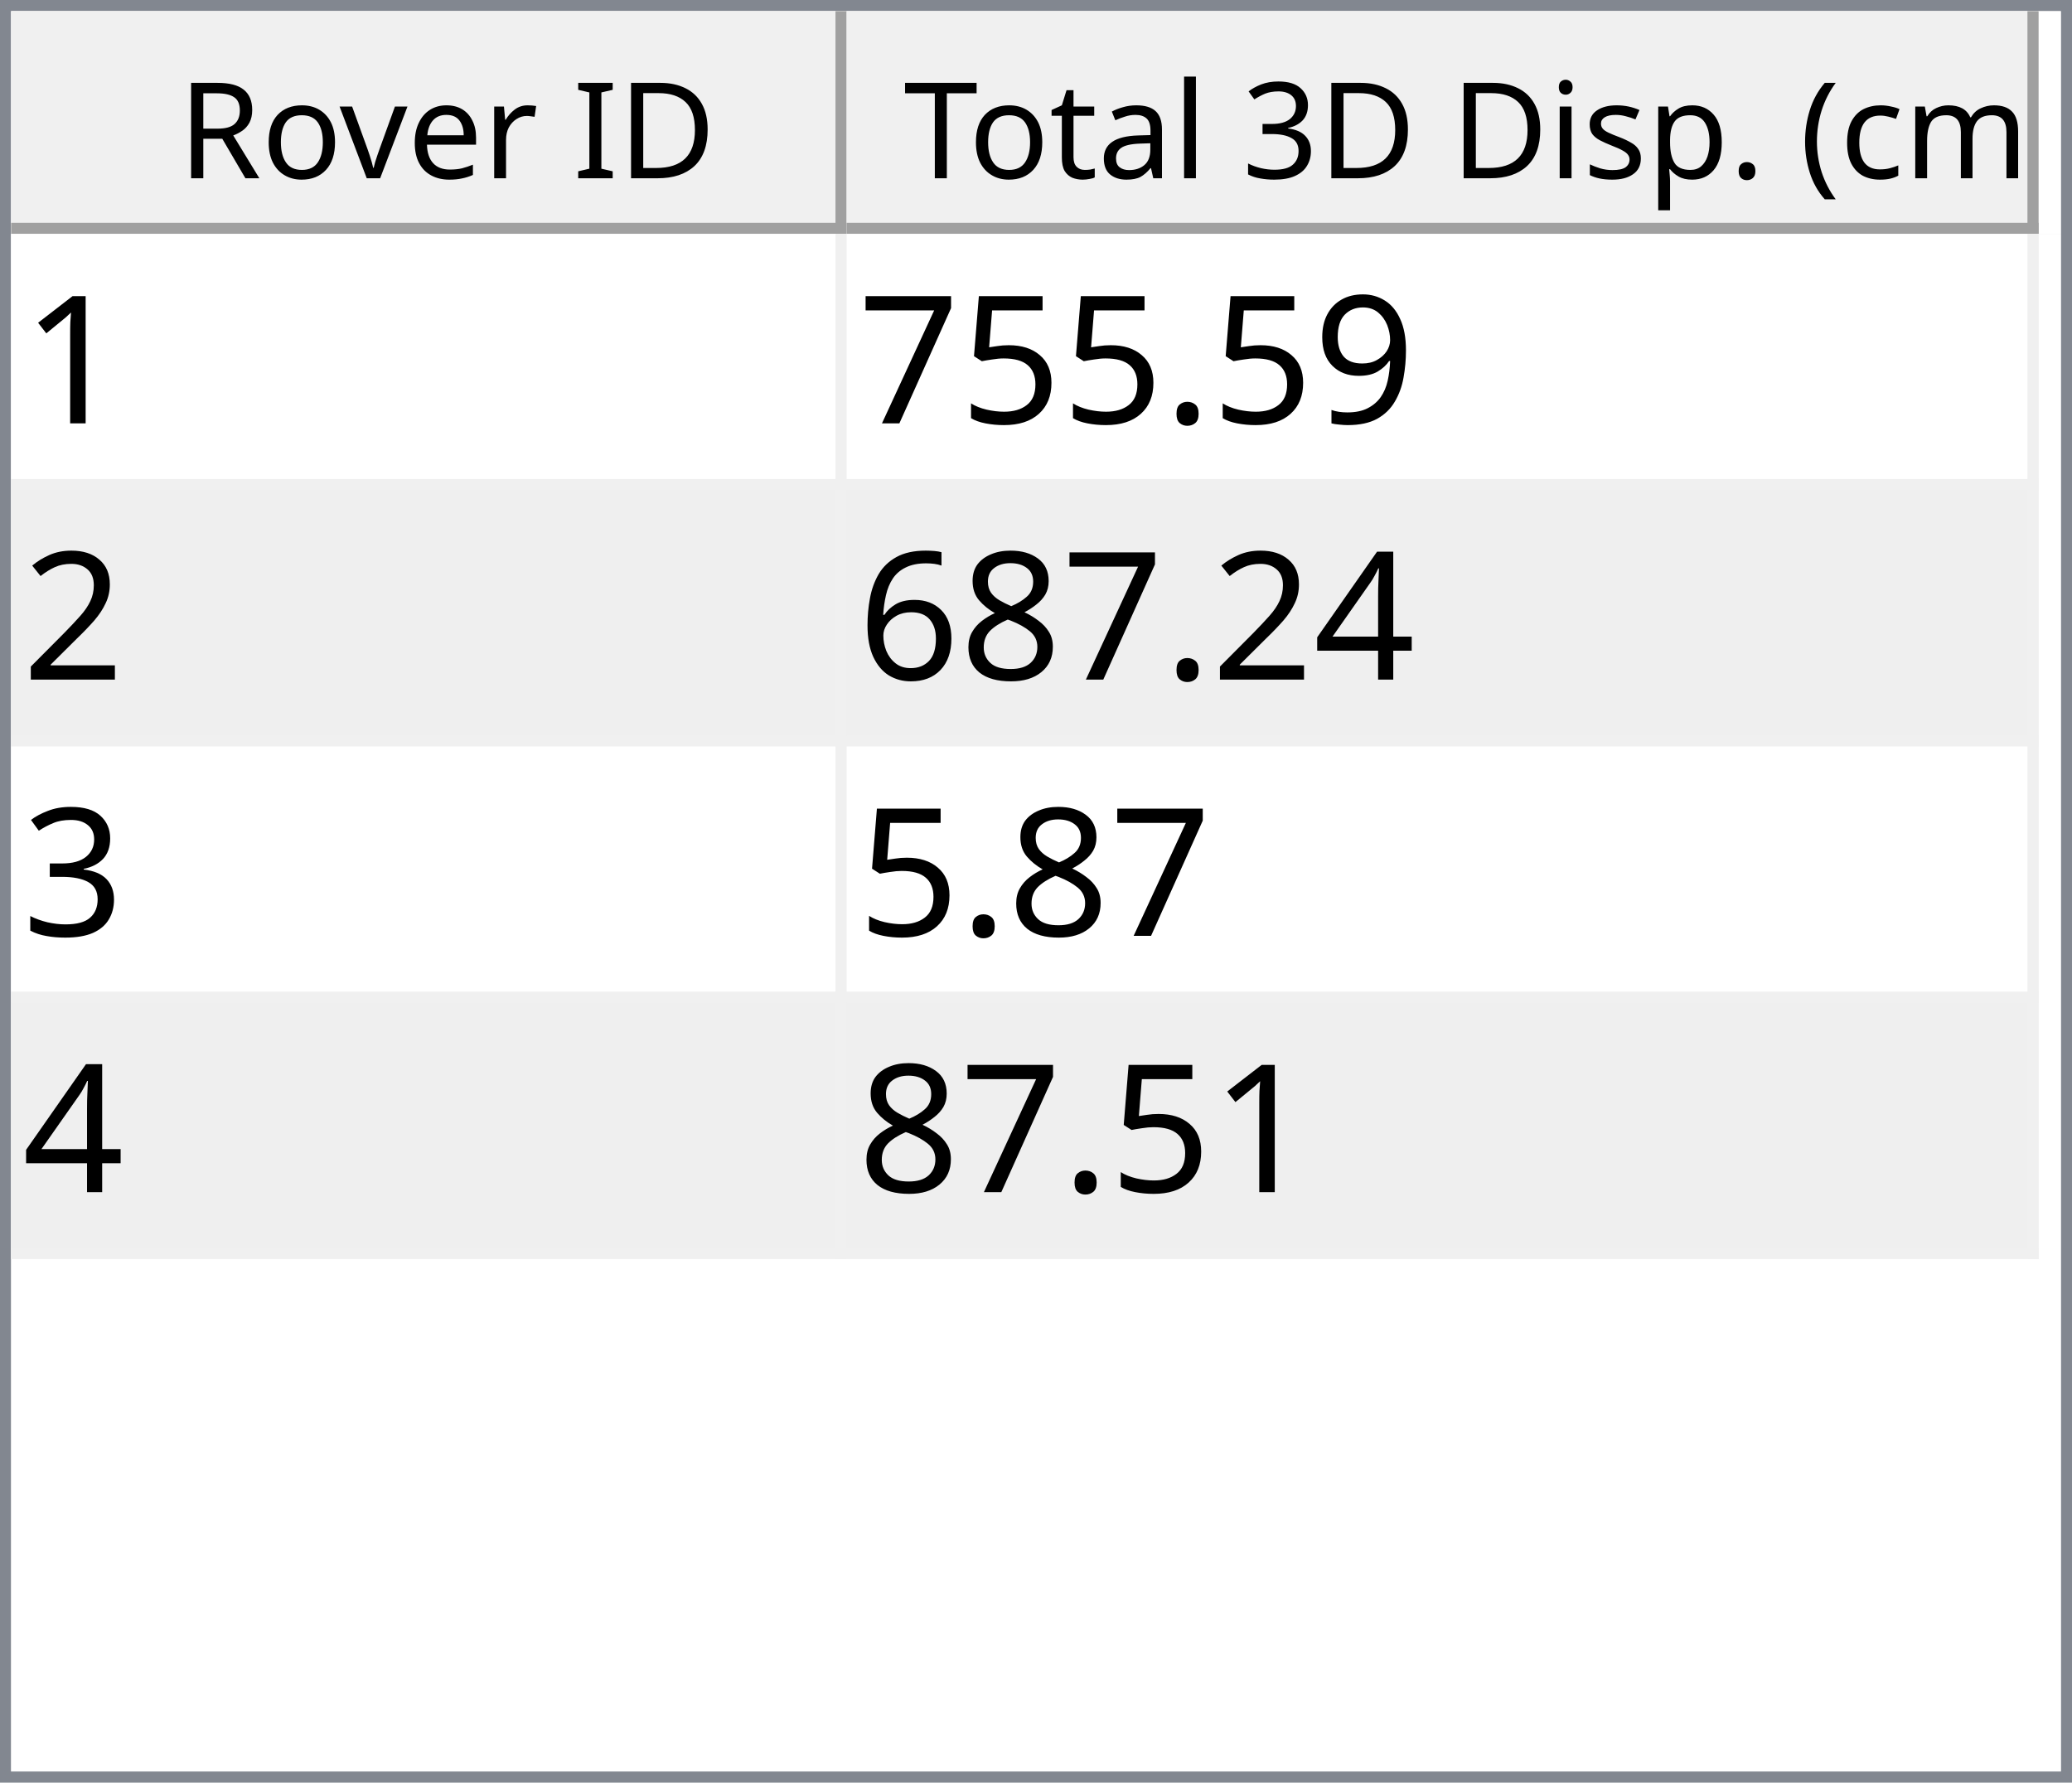
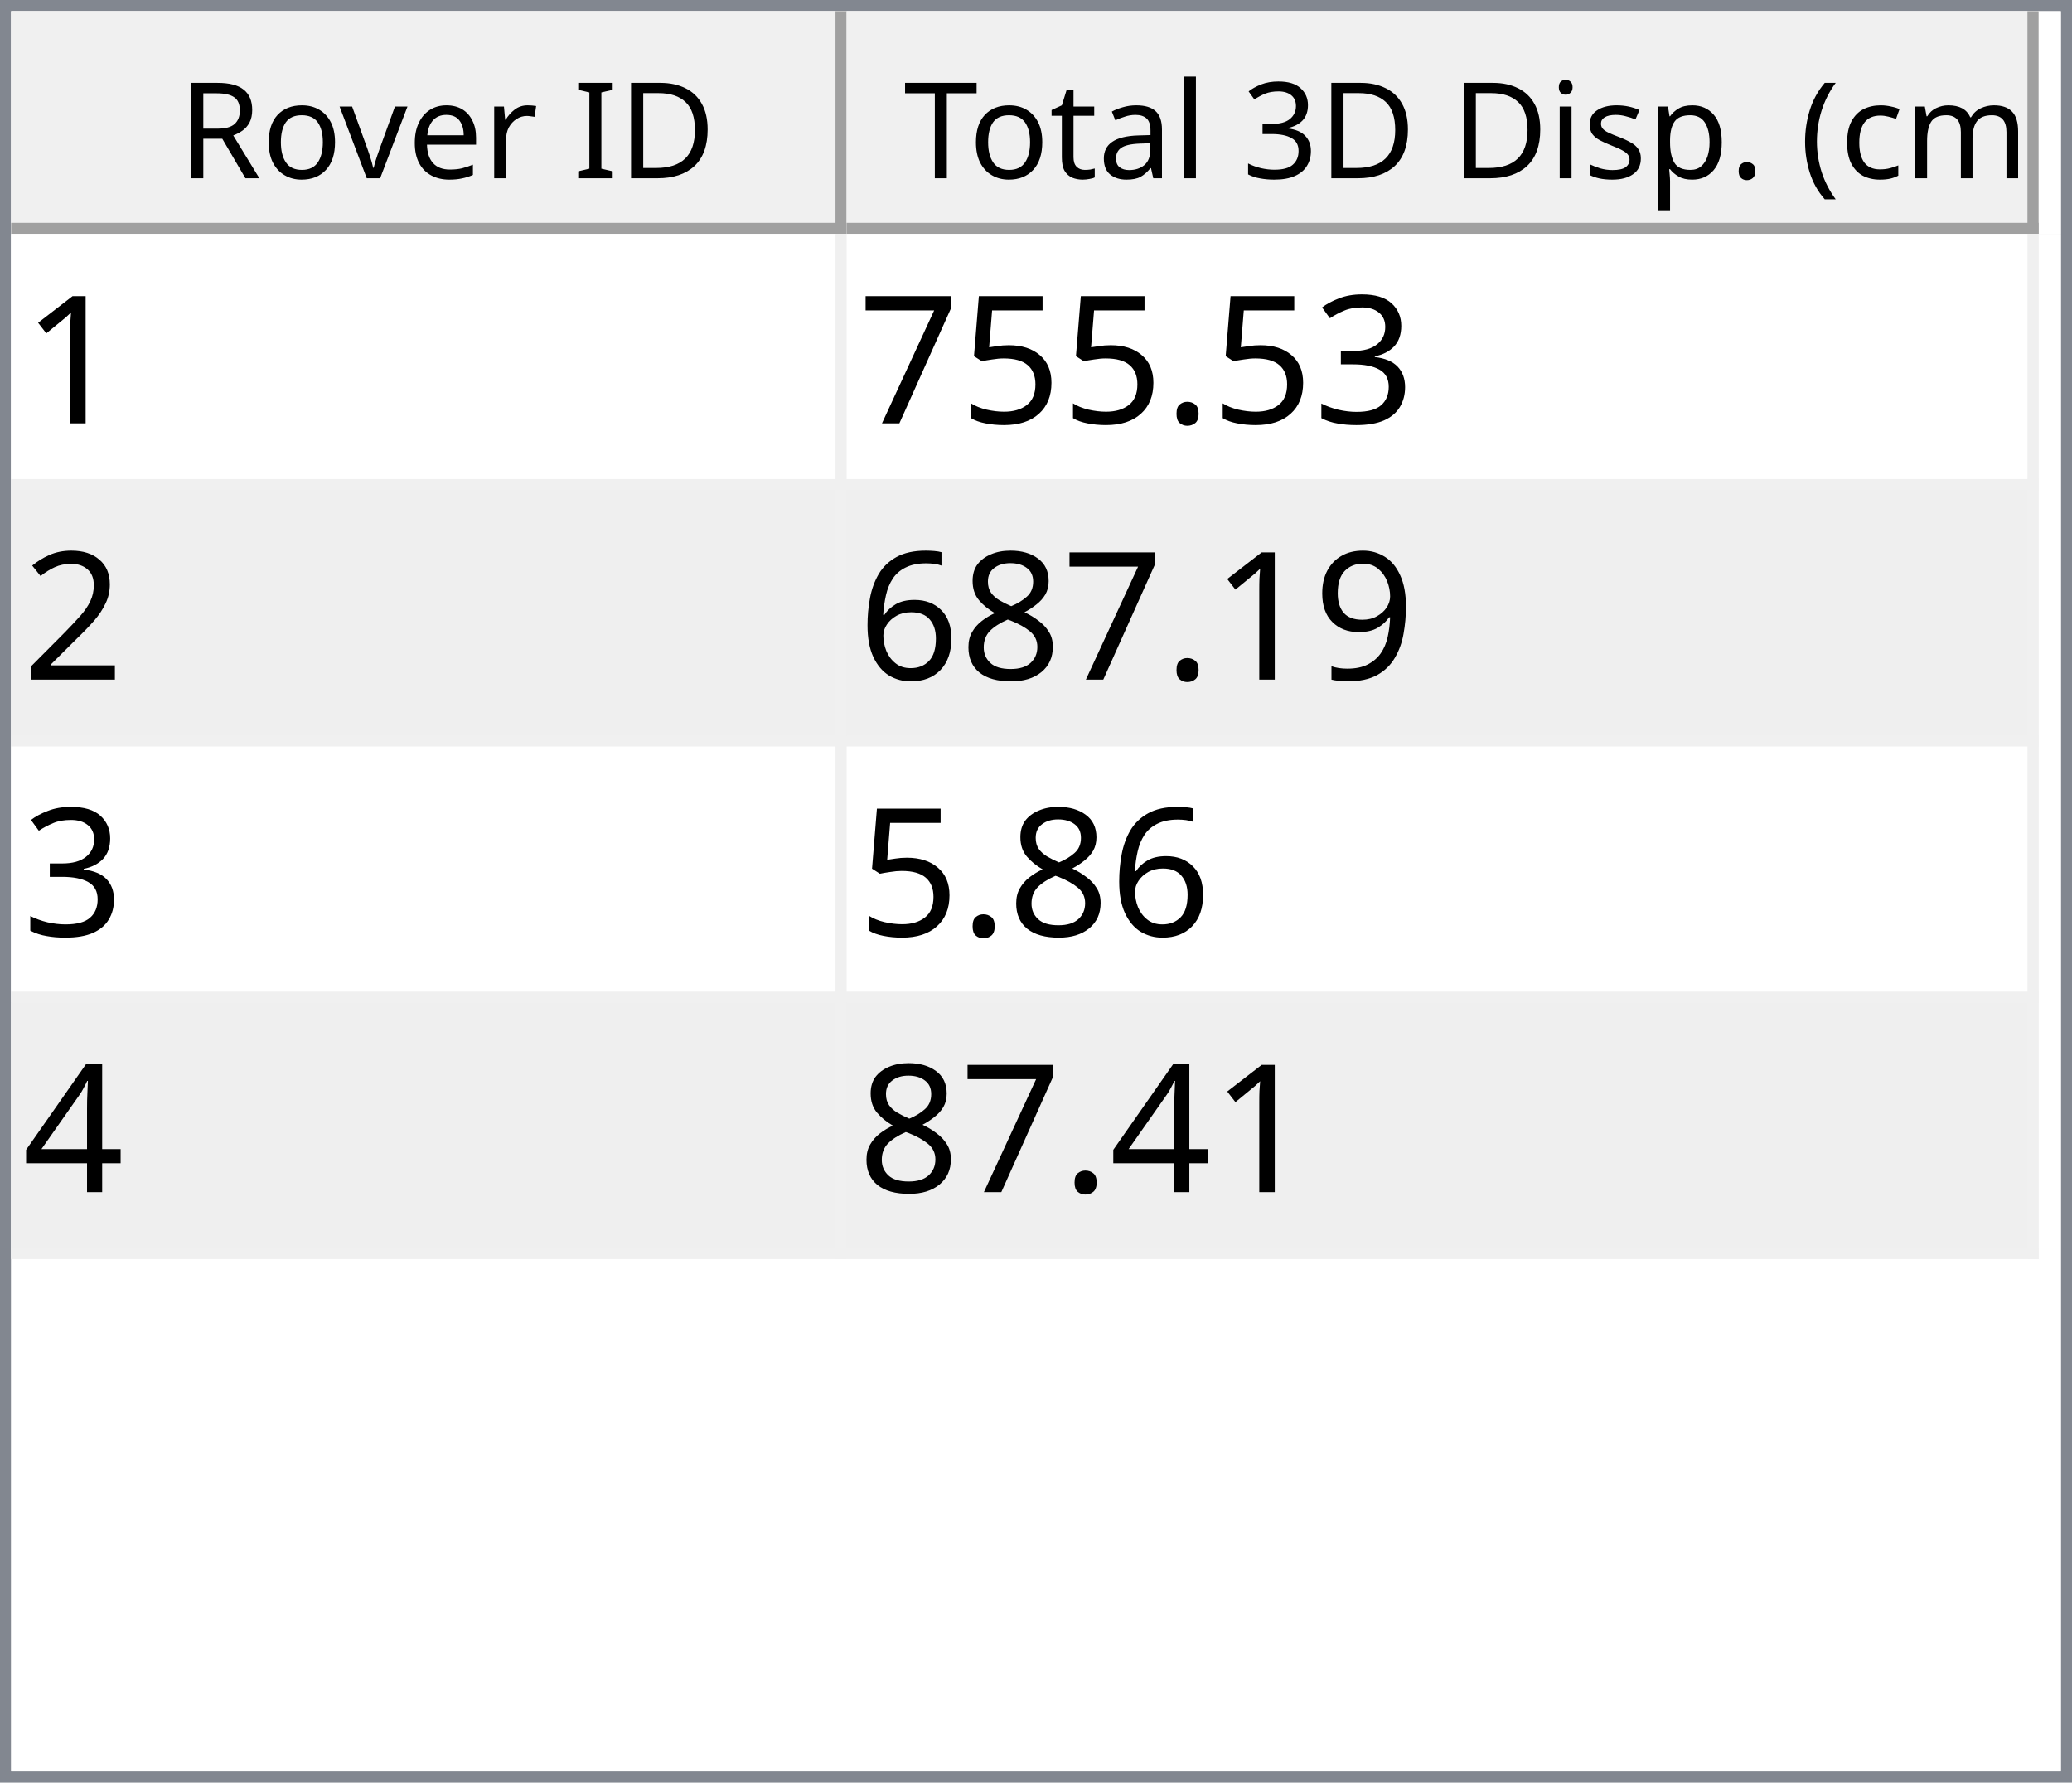
<svg xmlns="http://www.w3.org/2000/svg" style="fill-opacity:1; color-rendering:auto; color-interpolation:auto; text-rendering:auto; stroke:black; stroke-linecap:square; stroke-miterlimit:10; shape-rendering:auto; stroke-opacity:1; fill:black; stroke-dasharray:none; font-weight:normal; stroke-width:1; font-family:'Dialog'; font-style:normal; stroke-linejoin:miter; font-size:12px; stroke-dashoffset:0; image-rendering:auto;" width="186" height="160">
  <defs id="genericDefs" />
  <g>
    <defs id="defs1">
      <clipPath clipPathUnits="userSpaceOnUse" id="clipPath1">
        <path d="M0 0 L186 0 L186 160 L0 160 L0 0 Z" />
      </clipPath>
      <clipPath clipPathUnits="userSpaceOnUse" id="clipPath2">
        <path d="M0 0 L0 160 L186 160 L186 0 Z" />
      </clipPath>
      <clipPath clipPathUnits="userSpaceOnUse" id="clipPath3">
        <path d="M0 0 L0 20 L184 20 L184 0 Z" />
      </clipPath>
      <clipPath clipPathUnits="userSpaceOnUse" id="clipPath4">
        <path d="M0 0 L0 20 L75 20 L75 0 Z" />
      </clipPath>
      <clipPath clipPathUnits="userSpaceOnUse" id="clipPath5">
        <path d="M1 1 L1 19 L74 19 L74 1 Z" />
      </clipPath>
      <clipPath clipPathUnits="userSpaceOnUse" id="clipPath6">
        <path d="M0 0 L0 18 L73 18 L73 0 Z" />
      </clipPath>
      <clipPath clipPathUnits="userSpaceOnUse" id="clipPath7">
        <path d="M-0.5 -0.5 L-0.5 19.5 L74.5 19.5 L74.5 -0.5 Z" />
      </clipPath>
      <clipPath clipPathUnits="userSpaceOnUse" id="clipPath8">
        <path d="M0 0 L0 20 L107 20 L107 0 Z" />
      </clipPath>
      <clipPath clipPathUnits="userSpaceOnUse" id="clipPath9">
        <path d="M1 1 L1 19 L106 19 L106 1 Z" />
      </clipPath>
      <clipPath clipPathUnits="userSpaceOnUse" id="clipPath10">
        <path d="M0 0 L0 18 L105 18 L105 0 Z" />
      </clipPath>
      <clipPath clipPathUnits="userSpaceOnUse" id="clipPath11">
        <path d="M-0.5 -0.5 L-0.5 19.5 L106.5 19.5 L106.5 -0.5 Z" />
      </clipPath>
      <clipPath clipPathUnits="userSpaceOnUse" id="clipPath12">
        <path d="M0 0 L0 138 L184 138 L184 0 Z" />
      </clipPath>
      <clipPath clipPathUnits="userSpaceOnUse" id="clipPath13">
        <path d="M0 0 L0 92 L182 92 L182 0 Z" />
      </clipPath>
      <clipPath clipPathUnits="userSpaceOnUse" id="clipPath14">
        <path d="M-0.5 -0.5 L-0.5 91.5 L181.5 91.5 L181.5 -0.5 Z" />
      </clipPath>
      <clipPath clipPathUnits="userSpaceOnUse" id="clipPath15">
        <path d="M0 0 L0 22 L74 22 L74 0 Z" />
      </clipPath>
      <clipPath clipPathUnits="userSpaceOnUse" id="clipPath16">
        <path d="M0 0 L0 22 L106 22 L106 0 Z" />
      </clipPath>
      <font horiz-adv-x="64.551" id="font1">
        <font-face ascent="107.91" descent="25.098" units-per-em="100" style="font-style:normal; font-family:Segoe UI; font-weight:normal;" />
        <missing-glyph horiz-adv-x="64.551" d="M8.109 0 L8.109 68.266 L56.453 68.266 L56.453 0 L8.109 0 ZM15.328 7.234 L49.219 7.234 L49.219 61.031 L15.328 61.031 L15.328 7.234 Z" />
        <glyph unicode="D" horiz-adv-x="70.117" d="M9.188 0 L9.188 70.016 L28.516 70.016 Q65.531 70.016 65.531 35.891 Q65.531 19.672 55.25 9.836 Q44.969 0 27.734 0 L9.188 0 ZM17.391 62.594 L17.391 7.422 L27.828 7.422 Q41.609 7.422 49.273 14.797 Q56.938 22.172 56.938 35.688 Q56.938 62.594 28.328 62.594 L17.391 62.594 Z" />
        <glyph unicode="I" horiz-adv-x="26.611" d="M17.391 0 L9.188 0 L9.188 70.016 L17.391 70.016 L17.391 0 Z" />
        <glyph unicode=" " horiz-adv-x="27.393" d="" />
        <glyph unicode="r" horiz-adv-x="34.766" d="M34.188 41.891 Q32.078 43.5 28.125 43.5 Q23 43.5 19.555 38.672 Q16.109 33.844 16.109 25.484 L16.109 0 L8.109 0 L8.109 50 L16.109 50 L16.109 39.703 L16.312 39.703 Q18.016 44.969 21.531 47.922 Q25.047 50.875 29.391 50.875 Q32.516 50.875 34.188 50.203 L34.188 41.891 Z" />
        <glyph unicode="e" horiz-adv-x="52.295" d="M48.297 23 L12.984 23 Q13.188 14.656 17.484 10.109 Q21.781 5.562 29.297 5.562 Q37.75 5.562 44.828 11.141 L44.828 3.609 Q38.234 -1.172 27.391 -1.172 Q16.797 -1.172 10.742 5.641 Q4.688 12.453 4.688 24.812 Q4.688 36.469 11.305 43.82 Q17.922 51.172 27.734 51.172 Q37.547 51.172 42.922 44.828 Q48.297 38.484 48.297 27.203 L48.297 23 ZM40.094 29.781 Q40.047 36.719 36.75 40.578 Q33.453 44.438 27.594 44.438 Q21.922 44.438 17.969 40.383 Q14.016 36.328 13.094 29.781 L40.094 29.781 Z" />
        <glyph unicode="v" horiz-adv-x="47.9" d="M47.406 50 L27.484 0 L19.625 0 L0.688 50 L9.469 50 L22.172 13.672 Q23.578 9.672 23.922 6.688 L24.125 6.688 Q24.609 10.453 25.688 13.484 L38.969 50 L47.406 50 Z" />
        <glyph unicode="o" horiz-adv-x="58.594" d="M29 -1.172 Q17.922 -1.172 11.305 5.836 Q4.688 12.844 4.688 24.422 Q4.688 37.016 11.57 44.094 Q18.453 51.172 30.172 51.172 Q41.359 51.172 47.633 44.289 Q53.906 37.406 53.906 25.203 Q53.906 13.234 47.141 6.031 Q40.375 -1.172 29 -1.172 ZM29.594 44.438 Q21.875 44.438 17.383 39.188 Q12.891 33.938 12.891 24.703 Q12.891 15.828 17.43 10.695 Q21.969 5.562 29.594 5.562 Q37.359 5.562 41.531 10.594 Q45.703 15.625 45.703 24.906 Q45.703 34.281 41.531 39.359 Q37.359 44.438 29.594 44.438 Z" />
        <glyph unicode="R" horiz-adv-x="59.814" d="M59.375 0 L49.609 0 L37.891 19.625 Q36.281 22.359 34.766 24.289 Q33.25 26.219 31.664 27.438 Q30.078 28.656 28.25 29.219 Q26.422 29.781 24.125 29.781 L17.391 29.781 L17.391 0 L9.188 0 L9.188 70.016 L30.078 70.016 Q34.672 70.016 38.555 68.867 Q42.438 67.719 45.289 65.375 Q48.141 63.031 49.758 59.547 Q51.375 56.062 51.375 51.375 Q51.375 47.703 50.273 44.656 Q49.172 41.609 47.148 39.211 Q45.125 36.812 42.266 35.133 Q39.406 33.453 35.844 32.516 L35.844 32.328 Q37.594 31.547 38.891 30.547 Q40.188 29.547 41.359 28.18 Q42.531 26.812 43.68 25.078 Q44.828 23.344 46.234 21.047 L59.375 0 ZM17.391 62.594 L17.391 37.203 L28.516 37.203 Q31.594 37.203 34.203 38.133 Q36.812 39.062 38.719 40.797 Q40.625 42.531 41.703 45.047 Q42.781 47.562 42.781 50.688 Q42.781 56.297 39.141 59.445 Q35.5 62.594 28.609 62.594 L17.391 62.594 Z" />
        <glyph unicode=")" horiz-adv-x="30.176" d="M8.297 -15.922 L1.172 -15.922 Q16.406 2.344 16.406 26.812 Q16.406 51.469 1.078 70.016 L8.297 70.016 Q23.531 52.156 23.531 26.703 Q23.531 1.375 8.297 -15.922 Z" />
        <glyph unicode="m" horiz-adv-x="86.133" d="M79.109 0 L71.094 0 L71.094 28.719 Q71.094 37.016 68.531 40.727 Q65.969 44.438 59.906 44.438 Q54.781 44.438 51.195 39.75 Q47.609 35.062 47.609 28.516 L47.609 0 L39.594 0 L39.594 29.688 Q39.594 44.438 28.219 44.438 Q22.953 44.438 19.531 40.016 Q16.109 35.594 16.109 28.516 L16.109 0 L8.109 0 L8.109 50 L16.109 50 L16.109 42.094 L16.312 42.094 Q21.625 51.172 31.844 51.172 Q36.969 51.172 40.773 48.312 Q44.578 45.453 46 40.828 Q51.562 51.172 62.594 51.172 Q79.109 51.172 79.109 30.812 L79.109 0 Z" />
        <glyph unicode="c" horiz-adv-x="46.191" d="M42.188 2.297 Q36.422 -1.172 28.516 -1.172 Q17.828 -1.172 11.258 5.789 Q4.688 12.75 4.688 23.828 Q4.688 36.188 11.766 43.68 Q18.844 51.172 30.672 51.172 Q37.25 51.172 42.281 48.734 L42.281 40.531 Q36.719 44.438 30.375 44.438 Q22.703 44.438 17.797 38.945 Q12.891 33.453 12.891 24.516 Q12.891 15.719 17.508 10.641 Q22.125 5.562 29.891 5.562 Q36.422 5.562 42.188 9.906 L42.188 2.297 Z" />
        <glyph unicode="(" horiz-adv-x="30.176" d="M29.109 -15.922 L21.969 -15.922 Q6.844 1.375 6.844 26.703 Q6.844 52.156 21.969 70.016 L29.203 70.016 Q13.875 51.469 13.875 26.812 Q13.875 2.344 29.109 -15.922 Z" />
        <glyph unicode="." horiz-adv-x="21.68" d="M10.891 -1.078 Q8.641 -1.078 7.055 0.539 Q5.469 2.156 5.469 4.391 Q5.469 6.641 7.055 8.273 Q8.641 9.906 10.891 9.906 Q13.188 9.906 14.797 8.273 Q16.406 6.641 16.406 4.391 Q16.406 2.156 14.797 0.539 Q13.188 -1.078 10.891 -1.078 Z" />
        <glyph unicode="p" horiz-adv-x="58.789" d="M16.312 7.234 L16.109 7.234 L16.109 -23 L8.109 -23 L8.109 50 L16.109 50 L16.109 41.219 L16.312 41.219 Q22.219 51.172 33.594 51.172 Q43.266 51.172 48.688 44.461 Q54.109 37.75 54.109 26.469 Q54.109 13.922 48 6.375 Q41.891 -1.172 31.297 -1.172 Q21.578 -1.172 16.312 7.234 ZM16.109 27.391 L16.109 20.406 Q16.109 14.203 20.141 9.883 Q24.172 5.562 30.375 5.562 Q37.641 5.562 41.773 11.133 Q45.906 16.703 45.906 26.609 Q45.906 34.969 42.047 39.703 Q38.188 44.438 31.594 44.438 Q24.609 44.438 20.359 39.578 Q16.109 34.719 16.109 27.391 Z" />
        <glyph unicode="s" horiz-adv-x="42.432" d="M5.078 1.812 L5.078 10.406 Q11.625 5.562 19.484 5.562 Q30.031 5.562 30.031 12.594 Q30.031 14.594 29.125 15.992 Q28.219 17.391 26.68 18.461 Q25.141 19.531 23.07 20.383 Q21 21.234 18.609 22.172 Q15.281 23.484 12.766 24.828 Q10.25 26.172 8.57 27.859 Q6.891 29.547 6.031 31.695 Q5.172 33.844 5.172 36.719 Q5.172 40.234 6.789 42.945 Q8.406 45.656 11.086 47.484 Q13.766 49.312 17.211 50.242 Q20.656 51.172 24.312 51.172 Q30.812 51.172 35.938 48.922 L35.938 40.828 Q30.422 44.438 23.25 44.438 Q21 44.438 19.195 43.922 Q17.391 43.406 16.094 42.477 Q14.797 41.547 14.086 40.258 Q13.375 38.969 13.375 37.406 Q13.375 35.453 14.086 34.133 Q14.797 32.812 16.164 31.789 Q17.531 30.766 19.484 29.938 Q21.438 29.109 23.922 28.125 Q27.25 26.859 29.883 25.516 Q32.516 24.172 34.375 22.484 Q36.234 20.797 37.234 18.602 Q38.234 16.406 38.234 13.375 Q38.234 9.672 36.602 6.938 Q34.969 4.203 32.234 2.398 Q29.5 0.594 25.93 -0.289 Q22.359 -1.172 18.453 -1.172 Q10.75 -1.172 5.078 1.812 Z" />
        <glyph unicode="i" horiz-adv-x="24.219" d="M12.203 62.703 Q10.062 62.703 8.547 64.164 Q7.031 65.625 7.031 67.875 Q7.031 70.125 8.547 71.609 Q10.062 73.094 12.203 73.094 Q14.406 73.094 15.945 71.609 Q17.484 70.125 17.484 67.875 Q17.484 65.719 15.945 64.211 Q14.406 62.703 12.203 62.703 ZM16.109 0 L8.109 0 L8.109 50 L16.109 50 L16.109 0 Z" />
        <glyph unicode="3" horiz-adv-x="53.906" d="M46.531 19.828 Q46.531 15.094 44.75 11.211 Q42.969 7.328 39.719 4.57 Q36.469 1.812 31.93 0.297 Q27.391 -1.219 21.922 -1.219 Q11.922 -1.219 6 2.594 L6 11.188 Q13.094 5.609 22.219 5.609 Q25.875 5.609 28.828 6.539 Q31.781 7.469 33.906 9.227 Q36.031 10.984 37.18 13.477 Q38.328 15.969 38.328 19.094 Q38.328 32.812 18.797 32.812 L12.984 32.812 L12.984 39.594 L18.5 39.594 Q35.797 39.594 35.797 52.484 Q35.797 64.406 22.609 64.406 Q15.188 64.406 8.688 59.422 L8.688 67.188 Q15.375 71.188 24.609 71.188 Q29 71.188 32.57 69.969 Q36.141 68.75 38.68 66.555 Q41.219 64.359 42.609 61.281 Q44 58.203 44 54.5 Q44 40.672 30.031 36.719 L30.031 36.531 Q33.594 36.141 36.625 34.797 Q39.656 33.453 41.852 31.305 Q44.047 29.156 45.289 26.25 Q46.531 23.344 46.531 19.828 Z" />
        <glyph unicode="l" horiz-adv-x="24.219" d="M16.109 0 L8.109 0 L8.109 74.031 L16.109 74.031 L16.109 0 Z" />
        <glyph unicode="a" horiz-adv-x="50.879" d="M43.891 0 L35.891 0 L35.891 7.812 L35.688 7.812 Q30.469 -1.172 20.312 -1.172 Q12.844 -1.172 8.617 2.781 Q4.391 6.734 4.391 13.281 Q4.391 27.297 20.906 29.594 L35.891 31.688 Q35.891 44.438 25.594 44.438 Q16.547 44.438 9.281 38.281 L9.281 46.484 Q16.656 51.172 26.266 51.172 Q43.891 51.172 43.891 32.516 L43.891 0 ZM35.891 25.297 L23.828 23.641 Q18.266 22.859 15.43 20.875 Q12.594 18.891 12.594 13.875 Q12.594 10.203 15.211 7.883 Q17.828 5.562 22.172 5.562 Q28.125 5.562 32.008 9.742 Q35.891 13.922 35.891 20.312 L35.891 25.297 Z" />
        <glyph unicode="t" horiz-adv-x="33.887" d="M31.297 0.484 Q28.469 -1.078 23.828 -1.078 Q10.688 -1.078 10.688 13.578 L10.688 43.172 L2.094 43.172 L2.094 50 L10.688 50 L10.688 62.203 L18.703 64.797 L18.703 50 L31.297 50 L31.297 43.172 L18.703 43.172 L18.703 14.984 Q18.703 9.969 20.414 7.82 Q22.125 5.672 26.078 5.672 Q29.109 5.672 31.297 7.328 L31.297 0.484 Z" />
        <glyph unicode="T" horiz-adv-x="52.393" d="M50.594 62.594 L30.375 62.594 L30.375 0 L22.172 0 L22.172 62.594 L2 62.594 L2 70.016 L50.594 70.016 L50.594 62.594 Z" />
      </font>
      <font horiz-adv-x="75.0" id="font2">
        <font-face ascent="100.537" descent="21.973" units-per-em="100" style="font-style:normal; font-family:sans-serif; font-weight:normal;" />
        <missing-glyph horiz-adv-x="75.0" d="M12.5 0 L12.5 62.5 L62.5 62.5 L62.5 0 L12.5 0 ZM14.062 1.562 L60.938 1.562 L60.938 60.938 L14.062 60.938 L14.062 1.562 Z" />
        <glyph unicode="1" horiz-adv-x="55.615" d="M37.25 0 L28.469 0 L28.469 56 Q25.297 52.984 20.141 49.953 Q14.984 46.922 10.891 45.406 L10.891 53.906 Q18.266 57.375 23.781 62.305 Q29.297 67.234 31.594 71.875 L37.25 71.875 L37.25 0 Z" />
-         <glyph unicode="9" horiz-adv-x="55.615" d="M5.469 16.547 L13.922 17.328 Q14.984 11.375 18.016 8.688 Q21.047 6 25.781 6 Q29.828 6 32.883 7.859 Q35.938 9.719 37.891 12.82 Q39.844 15.922 41.164 21.195 Q42.484 26.469 42.484 31.938 Q42.484 32.516 42.438 33.688 Q39.797 29.5 35.234 26.883 Q30.672 24.266 25.344 24.266 Q16.453 24.266 10.305 30.711 Q4.156 37.156 4.156 47.703 Q4.156 58.594 10.578 65.234 Q17 71.875 26.656 71.875 Q33.641 71.875 39.43 68.117 Q45.219 64.359 48.219 57.398 Q51.219 50.438 51.219 37.25 Q51.219 23.531 48.242 15.406 Q45.266 7.281 39.383 3.031 Q33.5 -1.219 25.594 -1.219 Q17.188 -1.219 11.867 3.445 Q6.547 8.109 5.469 16.547 ZM41.453 48.141 Q41.453 55.719 37.43 60.156 Q33.406 64.594 27.734 64.594 Q21.875 64.594 17.531 59.812 Q13.188 55.031 13.188 47.406 Q13.188 40.578 17.312 36.305 Q21.438 32.031 27.484 32.031 Q33.594 32.031 37.523 36.305 Q41.453 40.578 41.453 48.141 Z" />
+         <glyph unicode="3" horiz-adv-x="55.615" d="M4.203 18.891 L12.984 20.062 Q14.5 12.594 18.141 9.297 Q21.781 6 27 6 Q33.203 6 37.477 10.297 Q41.75 14.594 41.75 20.953 Q41.75 27 37.797 30.93 Q33.844 34.859 27.734 34.859 Q25.25 34.859 21.531 33.891 L22.516 41.609 Q23.391 41.5 23.922 41.5 Q29.547 41.5 34.039 44.43 Q38.531 47.359 38.531 53.469 Q38.531 58.297 35.258 61.477 Q31.984 64.656 26.812 64.656 Q21.688 64.656 18.266 61.43 Q14.844 58.203 13.875 51.766 L5.078 53.328 Q6.688 62.156 12.398 67.016 Q18.109 71.875 26.609 71.875 Q32.469 71.875 37.398 69.359 Q42.328 66.844 44.945 62.5 Q47.562 58.156 47.562 53.266 Q47.562 48.641 45.07 44.828 Q42.578 41.016 37.703 38.766 Q44.047 37.312 47.562 32.695 Q51.078 28.078 51.078 21.141 Q51.078 11.766 44.242 5.25 Q37.406 -1.266 26.953 -1.266 Q17.531 -1.266 11.305 4.352 Q5.078 9.969 4.203 18.891 Z" />
        <glyph unicode="." horiz-adv-x="27.783" d="M9.078 0 L9.078 10.016 L19.094 10.016 L19.094 0 L9.078 0 Z" />
        <glyph unicode="5" horiz-adv-x="55.615" d="M4.156 18.75 L13.375 19.531 Q14.406 12.797 18.141 9.398 Q21.875 6 27.156 6 Q33.5 6 37.891 10.789 Q42.281 15.578 42.281 23.484 Q42.281 31 38.062 35.352 Q33.844 39.703 27 39.703 Q22.75 39.703 19.336 37.773 Q15.922 35.844 13.969 32.766 L5.719 33.844 L12.641 70.609 L48.25 70.609 L48.25 62.203 L19.672 62.203 L15.828 42.969 Q22.266 47.469 29.344 47.469 Q38.719 47.469 45.164 40.969 Q51.609 34.469 51.609 24.266 Q51.609 14.547 45.953 7.469 Q39.062 -1.219 27.156 -1.219 Q17.391 -1.219 11.211 4.25 Q5.031 9.719 4.156 18.75 Z" />
        <glyph unicode="7" horiz-adv-x="55.615" d="M4.734 62.203 L4.734 70.656 L51.078 70.656 L51.078 63.812 Q44.234 56.547 37.523 44.484 Q30.812 32.422 27.156 19.672 Q24.516 10.688 23.781 0 L14.75 0 Q14.891 8.453 18.062 20.414 Q21.234 32.375 27.172 43.484 Q33.109 54.594 39.797 62.203 L4.734 62.203 Z" />
        <glyph unicode="2" horiz-adv-x="55.615" d="M50.344 8.453 L50.344 0 L3.031 0 Q2.938 3.172 4.047 6.109 Q5.859 10.938 9.836 15.625 Q13.812 20.312 21.344 26.469 Q33.016 36.031 37.117 41.625 Q41.219 47.219 41.219 52.203 Q41.219 57.422 37.477 61.008 Q33.734 64.594 27.734 64.594 Q21.391 64.594 17.578 60.789 Q13.766 56.984 13.719 50.25 L4.688 51.172 Q5.609 61.281 11.664 66.578 Q17.719 71.875 27.938 71.875 Q38.234 71.875 44.242 66.164 Q50.25 60.453 50.25 52 Q50.25 47.703 48.492 43.555 Q46.734 39.406 42.656 34.812 Q38.578 30.219 29.109 22.219 Q21.188 15.578 18.945 13.211 Q16.703 10.844 15.234 8.453 L50.344 8.453 Z" />
-         <glyph unicode="4" horiz-adv-x="55.615" d="M32.328 0 L32.328 17.141 L1.266 17.141 L1.266 25.203 L33.938 71.578 L41.109 71.578 L41.109 25.203 L50.781 25.203 L50.781 17.141 L41.109 17.141 L41.109 0 L32.328 0 ZM32.328 25.203 L32.328 57.469 L9.906 25.203 L32.328 25.203 Z" />
+         <glyph unicode="9" horiz-adv-x="55.615" d="M5.469 16.547 L13.922 17.328 Q14.984 11.375 18.016 8.688 Q21.047 6 25.781 6 Q29.828 6 32.883 7.859 Q35.938 9.719 37.891 12.82 Q39.844 15.922 41.164 21.195 Q42.484 26.469 42.484 31.938 Q42.484 32.516 42.438 33.688 Q39.797 29.5 35.234 26.883 Q30.672 24.266 25.344 24.266 Q16.453 24.266 10.305 30.711 Q4.156 37.156 4.156 47.703 Q4.156 58.594 10.578 65.234 Q17 71.875 26.656 71.875 Q33.641 71.875 39.43 68.117 Q45.219 64.359 48.219 57.398 Q51.219 50.438 51.219 37.25 Q51.219 23.531 48.242 15.406 Q45.266 7.281 39.383 3.031 Q33.5 -1.219 25.594 -1.219 Q17.188 -1.219 11.867 3.445 Q6.547 8.109 5.469 16.547 ZM41.453 48.141 Q41.453 55.719 37.43 60.156 Q33.406 64.594 27.734 64.594 Q21.875 64.594 17.531 59.812 Q13.188 55.031 13.188 47.406 Q13.188 40.578 17.312 36.305 Q21.438 32.031 27.484 32.031 Q33.594 32.031 37.523 36.305 Q41.453 40.578 41.453 48.141 Z" />
        <glyph unicode="8" horiz-adv-x="55.615" d="M17.672 38.812 Q12.203 40.828 9.57 44.539 Q6.938 48.25 6.938 53.422 Q6.938 61.234 12.555 66.555 Q18.172 71.875 27.484 71.875 Q36.859 71.875 42.578 66.43 Q48.297 60.984 48.297 53.172 Q48.297 48.188 45.68 44.508 Q43.062 40.828 37.75 38.812 Q44.344 36.672 47.781 31.883 Q51.219 27.094 51.219 20.453 Q51.219 11.281 44.727 5.031 Q38.234 -1.219 27.641 -1.219 Q17.047 -1.219 10.547 5.055 Q4.047 11.328 4.047 20.703 Q4.047 27.688 7.594 32.398 Q11.141 37.109 17.672 38.812 ZM15.922 53.719 Q15.922 48.641 19.195 45.414 Q22.469 42.188 27.688 42.188 Q32.766 42.188 36.016 45.383 Q39.266 48.578 39.266 53.219 Q39.266 58.062 35.914 61.359 Q32.562 64.656 27.594 64.656 Q22.562 64.656 19.242 61.43 Q15.922 58.203 15.922 53.719 ZM13.094 20.656 Q13.094 16.891 14.875 13.375 Q16.656 9.859 20.172 7.93 Q23.688 6 27.734 6 Q34.031 6 38.133 10.055 Q42.234 14.109 42.234 20.359 Q42.234 26.703 38.016 30.859 Q33.797 35.016 27.438 35.016 Q21.234 35.016 17.164 30.914 Q13.094 26.812 13.094 20.656 Z" />
        <glyph unicode="6" horiz-adv-x="55.615" d="M49.75 54.047 L41.016 53.375 Q39.844 58.547 37.703 60.891 Q34.125 64.656 28.906 64.656 Q24.703 64.656 21.531 62.312 Q17.391 59.281 14.992 53.469 Q12.594 47.656 12.5 36.922 Q15.672 41.75 20.266 44.094 Q24.859 46.438 29.891 46.438 Q38.672 46.438 44.852 39.969 Q51.031 33.5 51.031 23.25 Q51.031 16.5 48.125 10.719 Q45.219 4.938 40.141 1.859 Q35.062 -1.219 28.609 -1.219 Q17.625 -1.219 10.695 6.859 Q3.766 14.938 3.766 33.5 Q3.766 54.25 11.422 63.672 Q18.109 71.875 29.438 71.875 Q37.891 71.875 43.289 67.141 Q48.688 62.406 49.75 54.047 ZM13.875 23.188 Q13.875 18.656 15.797 14.508 Q17.719 10.359 21.188 8.18 Q24.656 6 28.469 6 Q34.031 6 38.039 10.492 Q42.047 14.984 42.047 22.703 Q42.047 30.125 38.086 34.398 Q34.125 38.672 28.125 38.672 Q22.172 38.672 18.023 34.398 Q13.875 30.125 13.875 23.188 Z" />
-         <glyph unicode="3" horiz-adv-x="55.615" d="M4.203 18.891 L12.984 20.062 Q14.5 12.594 18.141 9.297 Q21.781 6 27 6 Q33.203 6 37.477 10.297 Q41.75 14.594 41.75 20.953 Q41.75 27 37.797 30.93 Q33.844 34.859 27.734 34.859 Q25.25 34.859 21.531 33.891 L22.516 41.609 Q23.391 41.5 23.922 41.5 Q29.547 41.5 34.039 44.43 Q38.531 47.359 38.531 53.469 Q38.531 58.297 35.258 61.477 Q31.984 64.656 26.812 64.656 Q21.688 64.656 18.266 61.43 Q14.844 58.203 13.875 51.766 L5.078 53.328 Q6.688 62.156 12.398 67.016 Q18.109 71.875 26.609 71.875 Q32.469 71.875 37.398 69.359 Q42.328 66.844 44.945 62.5 Q47.562 58.156 47.562 53.266 Q47.562 48.641 45.07 44.828 Q42.578 41.016 37.703 38.766 Q44.047 37.312 47.562 32.695 Q51.078 28.078 51.078 21.141 Q51.078 11.766 44.242 5.25 Q37.406 -1.266 26.953 -1.266 Q17.531 -1.266 11.305 4.352 Q5.078 9.969 4.203 18.891 Z" />
+         <glyph unicode="4" horiz-adv-x="55.615" d="M32.328 0 L32.328 17.141 L1.266 17.141 L1.266 25.203 L33.938 71.578 L41.109 71.578 L41.109 25.203 L50.781 25.203 L50.781 17.141 L41.109 17.141 L41.109 0 L32.328 0 ZM32.328 25.203 L32.328 57.469 L9.906 25.203 L32.328 25.203 Z" />
      </font>
    </defs>
    <g style="fill:white; stroke:white;">
      <rect x="0" y="0" width="186" style="clip-path:url(#clipPath1); stroke:none;" height="160" />
    </g>
    <g style="fill:white; text-rendering:optimizeSpeed; color-rendering:optimizeSpeed; image-rendering:optimizeSpeed; shape-rendering:crispEdges; stroke:white; color-interpolation:sRGB;">
      <rect x="0" width="186" height="160" y="0" style="stroke:none;" />
      <path style="stroke:none;" d="M0 160 L186 160 L186 0 L0 0 Z" />
    </g>
    <g style="fill:rgb(240,240,240); font-family:'Segoe UI'; stroke:rgb(240,240,240);">
      <rect x="0" y="0" width="186" style="clip-path:url(#clipPath2); stroke:none;" height="160" />
    </g>
    <g style="fill:rgb(130,135,144); font-family:'Segoe UI'; stroke:rgb(130,135,144);">
      <path d="M0 0 L186 0 L186 160 L0 160 L0 0 ZM1 1 L185 1 L185 159 L1 159 L1 1 Z" style="fill-rule:evenodd; clip-path:url(#clipPath2); stroke:none;" />
    </g>
    <g style="fill:white; font-family:'Segoe UI'; stroke:white;" transform="translate(1,1)">
      <rect x="0" y="0" width="184" style="clip-path:url(#clipPath3); stroke:none;" height="20" />
    </g>
    <g style="fill:rgb(240,240,240); font-family:'Segoe UI'; stroke:rgb(240,240,240);" transform="translate(1,1)">
      <rect x="0" y="0" width="75" style="clip-path:url(#clipPath4); stroke:none;" height="20" />
    </g>
    <g style="font-family:'Segoe UI';" transform="translate(2,2)">
      <text x="14" xml:space="preserve" y="14" style="clip-path:url(#clipPath6); stroke:none;">Rover ID</text>
    </g>
    <g style="fill:rgb(160,160,160); font-family:'Segoe UI'; stroke:rgb(160,160,160); stroke-linejoin:bevel;" transform="translate(1.5,1.5)">
      <line x1="74" x2="74" y1="0" style="fill:none; clip-path:url(#clipPath7);" y2="19" />
    </g>
    <g style="fill:rgb(160,160,160); font-family:'Segoe UI'; stroke:rgb(160,160,160); stroke-linejoin:bevel;" transform="matrix(1,0,0,1,1,1) translate(0.5,0.5)">
      <line x1="0" x2="74" y1="19" style="fill:none; clip-path:url(#clipPath7);" y2="19" />
    </g>
    <g style="fill:rgb(240,240,240); font-family:'Segoe UI'; stroke:rgb(240,240,240);" transform="translate(76,1)">
      <rect x="0" y="0" width="107" style="clip-path:url(#clipPath8); stroke:none;" height="20" />
    </g>
    <g style="font-family:'Segoe UI';" transform="translate(77,2)">
      <text x="1" xml:space="preserve" y="14" style="clip-path:url(#clipPath10); stroke:none;"> Total 3D Disp. (cm)</text>
    </g>
    <g style="fill:rgb(160,160,160); font-family:'Segoe UI'; stroke:rgb(160,160,160); stroke-linejoin:bevel;" transform="translate(76.5,1.5)">
      <line x1="106" x2="106" y1="0" style="fill:none; clip-path:url(#clipPath11);" y2="19" />
    </g>
    <g style="fill:rgb(160,160,160); font-family:'Segoe UI'; stroke:rgb(160,160,160); stroke-linejoin:bevel;" transform="matrix(1,0,0,1,76,1) translate(0.5,0.5)">
      <line x1="0" x2="106" y1="19" style="fill:none; clip-path:url(#clipPath11);" y2="19" />
    </g>
    <g style="fill:white; font-family:'Segoe UI'; stroke:white;" transform="translate(1,21)">
      <rect x="0" y="0" width="184" style="clip-path:url(#clipPath12); stroke:none;" height="138" />
    </g>
    <g style="fill:rgb(240,240,240); font-size:16px; font-family:sans-serif; stroke:rgb(240,240,240);" transform="translate(1,21)">
      <rect x="0" y="0" width="182" style="clip-path:url(#clipPath13); stroke:none;" height="92" />
      <line transform="translate(0.5,0.5)" x1="0" x2="181" y1="22" style="clip-path:url(#clipPath14); fill:none; stroke-linejoin:bevel;" y2="22" />
    </g>
    <g transform="matrix(1,0,0,1,1,21) translate(0.5,0.5)" style="fill:rgb(240,240,240); font-size:16px; font-family:sans-serif; stroke:rgb(240,240,240); stroke-linejoin:bevel;">
      <line x1="0" x2="181" y1="45" style="fill:none; clip-path:url(#clipPath14);" y2="45" />
    </g>
    <g transform="matrix(1,0,0,1,1,21) translate(0.5,0.5)" style="fill:rgb(240,240,240); font-size:16px; font-family:sans-serif; stroke:rgb(240,240,240); stroke-linejoin:bevel;">
      <line x1="0" x2="181" y1="68" style="fill:none; clip-path:url(#clipPath14);" y2="68" />
    </g>
    <g transform="matrix(1,0,0,1,1,21) translate(0.5,0.5)" style="fill:rgb(240,240,240); font-size:16px; font-family:sans-serif; stroke:rgb(240,240,240); stroke-linejoin:bevel;">
      <line x1="0" x2="181" y1="91" style="fill:none; clip-path:url(#clipPath14);" y2="91" />
    </g>
    <g transform="matrix(1,0,0,1,1,21) translate(0.5,0.5)" style="fill:rgb(240,240,240); font-size:16px; font-family:sans-serif; stroke:rgb(240,240,240); stroke-linejoin:bevel;">
      <line x1="74" x2="74" y1="0" style="fill:none; clip-path:url(#clipPath14);" y2="91" />
    </g>
    <g transform="matrix(1,0,0,1,1,21) translate(0.5,0.5)" style="fill:rgb(240,240,240); font-size:16px; font-family:sans-serif; stroke:rgb(240,240,240); stroke-linejoin:bevel;">
      <line x1="181" x2="181" y1="0" style="fill:none; clip-path:url(#clipPath14);" y2="91" />
    </g>
    <g style="fill:white; font-size:16px; font-family:sans-serif; stroke:white;" transform="matrix(1,0,0,1,1,21)">
      <rect x="0" y="0" width="74" style="clip-path:url(#clipPath15); stroke:none;" height="22" />
      <text x="1" y="17" style="fill:black; clip-path:url(#clipPath15); stroke:none;" xml:space="preserve">1</text>
    </g>
    <g style="fill:white; font-size:16px; font-family:sans-serif; stroke:white;" transform="matrix(1,0,0,1,1,21) translate(75,0)">
      <rect x="0" y="0" width="106" style="clip-path:url(#clipPath16); stroke:none;" height="22" />
-       <text x="1" y="17" style="fill:black; clip-path:url(#clipPath16); stroke:none;" xml:space="preserve">755.59</text>
+       <text x="1" y="17" style="fill:black; clip-path:url(#clipPath16); stroke:none;" xml:space="preserve">755.53</text>
    </g>
    <g style="fill:rgb(239,239,239); font-size:16px; font-family:sans-serif; stroke:rgb(239,239,239);" transform="matrix(1,0,0,1,1,21) translate(0,23)">
      <rect x="0" y="0" width="74" style="clip-path:url(#clipPath15); stroke:none;" height="22" />
      <text x="1" y="17" style="fill:black; clip-path:url(#clipPath15); stroke:none;" xml:space="preserve">2</text>
    </g>
    <g style="fill:rgb(239,239,239); font-size:16px; font-family:sans-serif; stroke:rgb(239,239,239);" transform="matrix(1,0,0,1,1,21) translate(75,23)">
      <rect x="0" y="0" width="106" style="clip-path:url(#clipPath16); stroke:none;" height="22" />
-       <text x="1" y="17" style="fill:black; clip-path:url(#clipPath16); stroke:none;" xml:space="preserve">687.24</text>
+       <text x="1" y="17" style="fill:black; clip-path:url(#clipPath16); stroke:none;" xml:space="preserve">687.19</text>
    </g>
    <g style="fill:white; font-size:16px; font-family:sans-serif; stroke:white;" transform="matrix(1,0,0,1,1,21) translate(0,46)">
      <rect x="0" y="0" width="74" style="clip-path:url(#clipPath15); stroke:none;" height="22" />
      <text x="1" y="17" style="fill:black; clip-path:url(#clipPath15); stroke:none;" xml:space="preserve">3</text>
    </g>
    <g style="fill:white; font-size:16px; font-family:sans-serif; stroke:white;" transform="matrix(1,0,0,1,1,21) translate(75,46)">
      <rect x="0" y="0" width="106" style="clip-path:url(#clipPath16); stroke:none;" height="22" />
-       <text x="1" y="17" style="fill:black; clip-path:url(#clipPath16); stroke:none;" xml:space="preserve">5.87</text>
+       <text x="1" y="17" style="fill:black; clip-path:url(#clipPath16); stroke:none;" xml:space="preserve">5.86</text>
    </g>
    <g style="fill:rgb(239,239,239); font-size:16px; font-family:sans-serif; stroke:rgb(239,239,239);" transform="matrix(1,0,0,1,1,21) translate(0,69)">
      <rect x="0" y="0" width="74" style="clip-path:url(#clipPath15); stroke:none;" height="22" />
      <text x="1" y="17" style="fill:black; clip-path:url(#clipPath15); stroke:none;" xml:space="preserve">4</text>
    </g>
    <g style="fill:rgb(239,239,239); font-size:16px; font-family:sans-serif; stroke:rgb(239,239,239);" transform="matrix(1,0,0,1,1,21) translate(75,69)">
      <rect x="0" y="0" width="106" style="clip-path:url(#clipPath16); stroke:none;" height="22" />
-       <text x="1" y="17" style="fill:black; clip-path:url(#clipPath16); stroke:none;" xml:space="preserve">87.51</text>
+       <text x="1" y="17" style="fill:black; clip-path:url(#clipPath16); stroke:none;" xml:space="preserve">87.41</text>
    </g>
  </g>
</svg>
